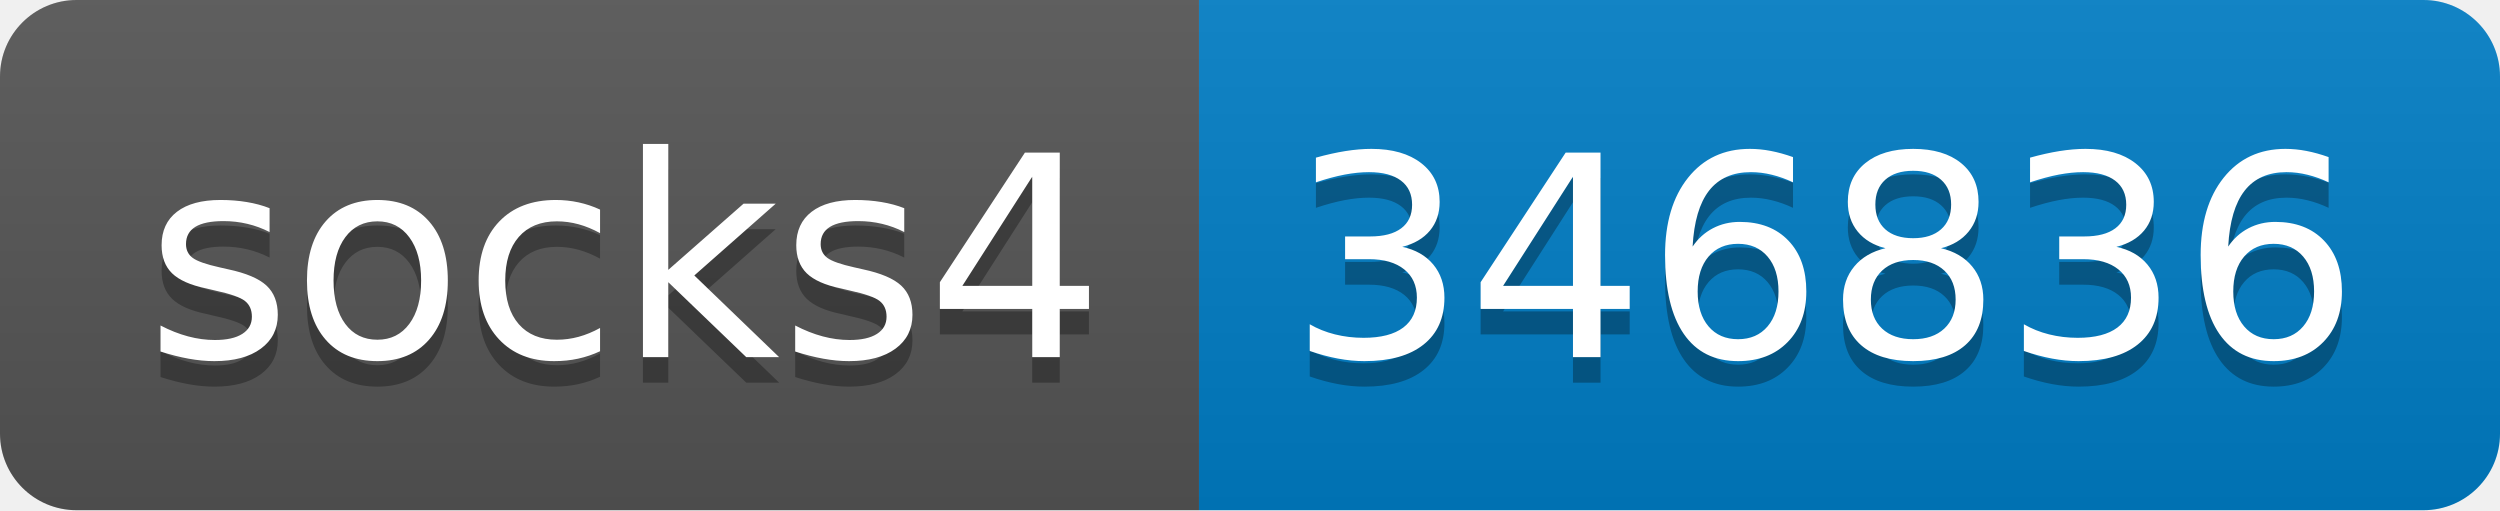
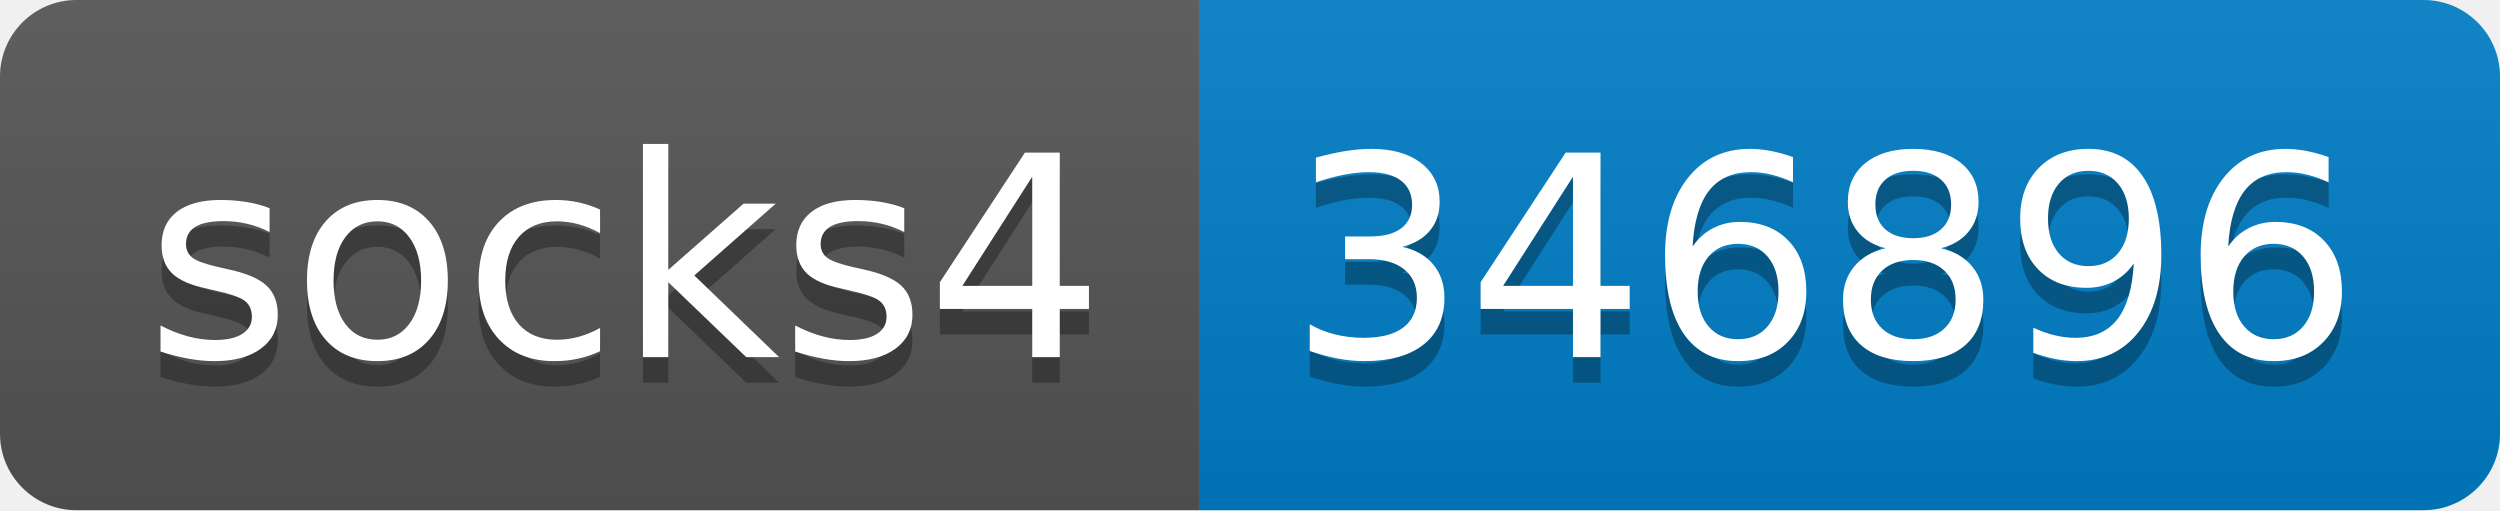
- <svg xmlns="http://www.w3.org/2000/svg" width="98" height="20" role="img" aria-label="socks4: 346836">
+ <svg xmlns="http://www.w3.org/2000/svg" width="98" height="20" role="img" aria-label="socks4: 346896">
  <linearGradient id="s" x2="0" y2="100%">
    <stop offset="0" stop-color="#bbb" stop-opacity=".1" />
    <stop offset="1" stop-opacity=".1" />
  </linearGradient>
  <clipPath id="r">
    <rect width="98" height="20" rx="3" fill="#fff" />
  </clipPath>
  <g clip-path="url(#r)">
    <rect width="47" height="20" fill="#555" />
    <rect x="47" width="51" height="20" fill="#007ec6" />
    <rect width="98" height="20" fill="url(#s)" />
  </g>
  <g fill="#fff" text-anchor="middle" font-family="Verdana,Geneva,DejaVu Sans,sans-serif" text-rendering="geometricPrecision" font-size="110">
    <text aria-hidden="true" x="245" y="150" fill="#010101" fill-opacity=".3" transform="scale(.1)" textLength="370">socks4</text>
    <text x="245" y="140" transform="scale(.1)" fill="#fff" textLength="370">socks4</text>
-     <text aria-hidden="true" x="715" y="150" fill="#010101" fill-opacity=".3" transform="scale(.1)" textLength="410">346836</text>
-     <text x="715" y="140" transform="scale(.1)" fill="#fff" textLength="410">346836</text>
+     <text aria-hidden="true" x="715" y="150" fill="#010101" fill-opacity=".3" transform="scale(.1)" textLength="410">346896</text>
+     <text x="715" y="140" transform="scale(.1)" fill="#fff" textLength="410">346896</text>
  </g>
</svg>
